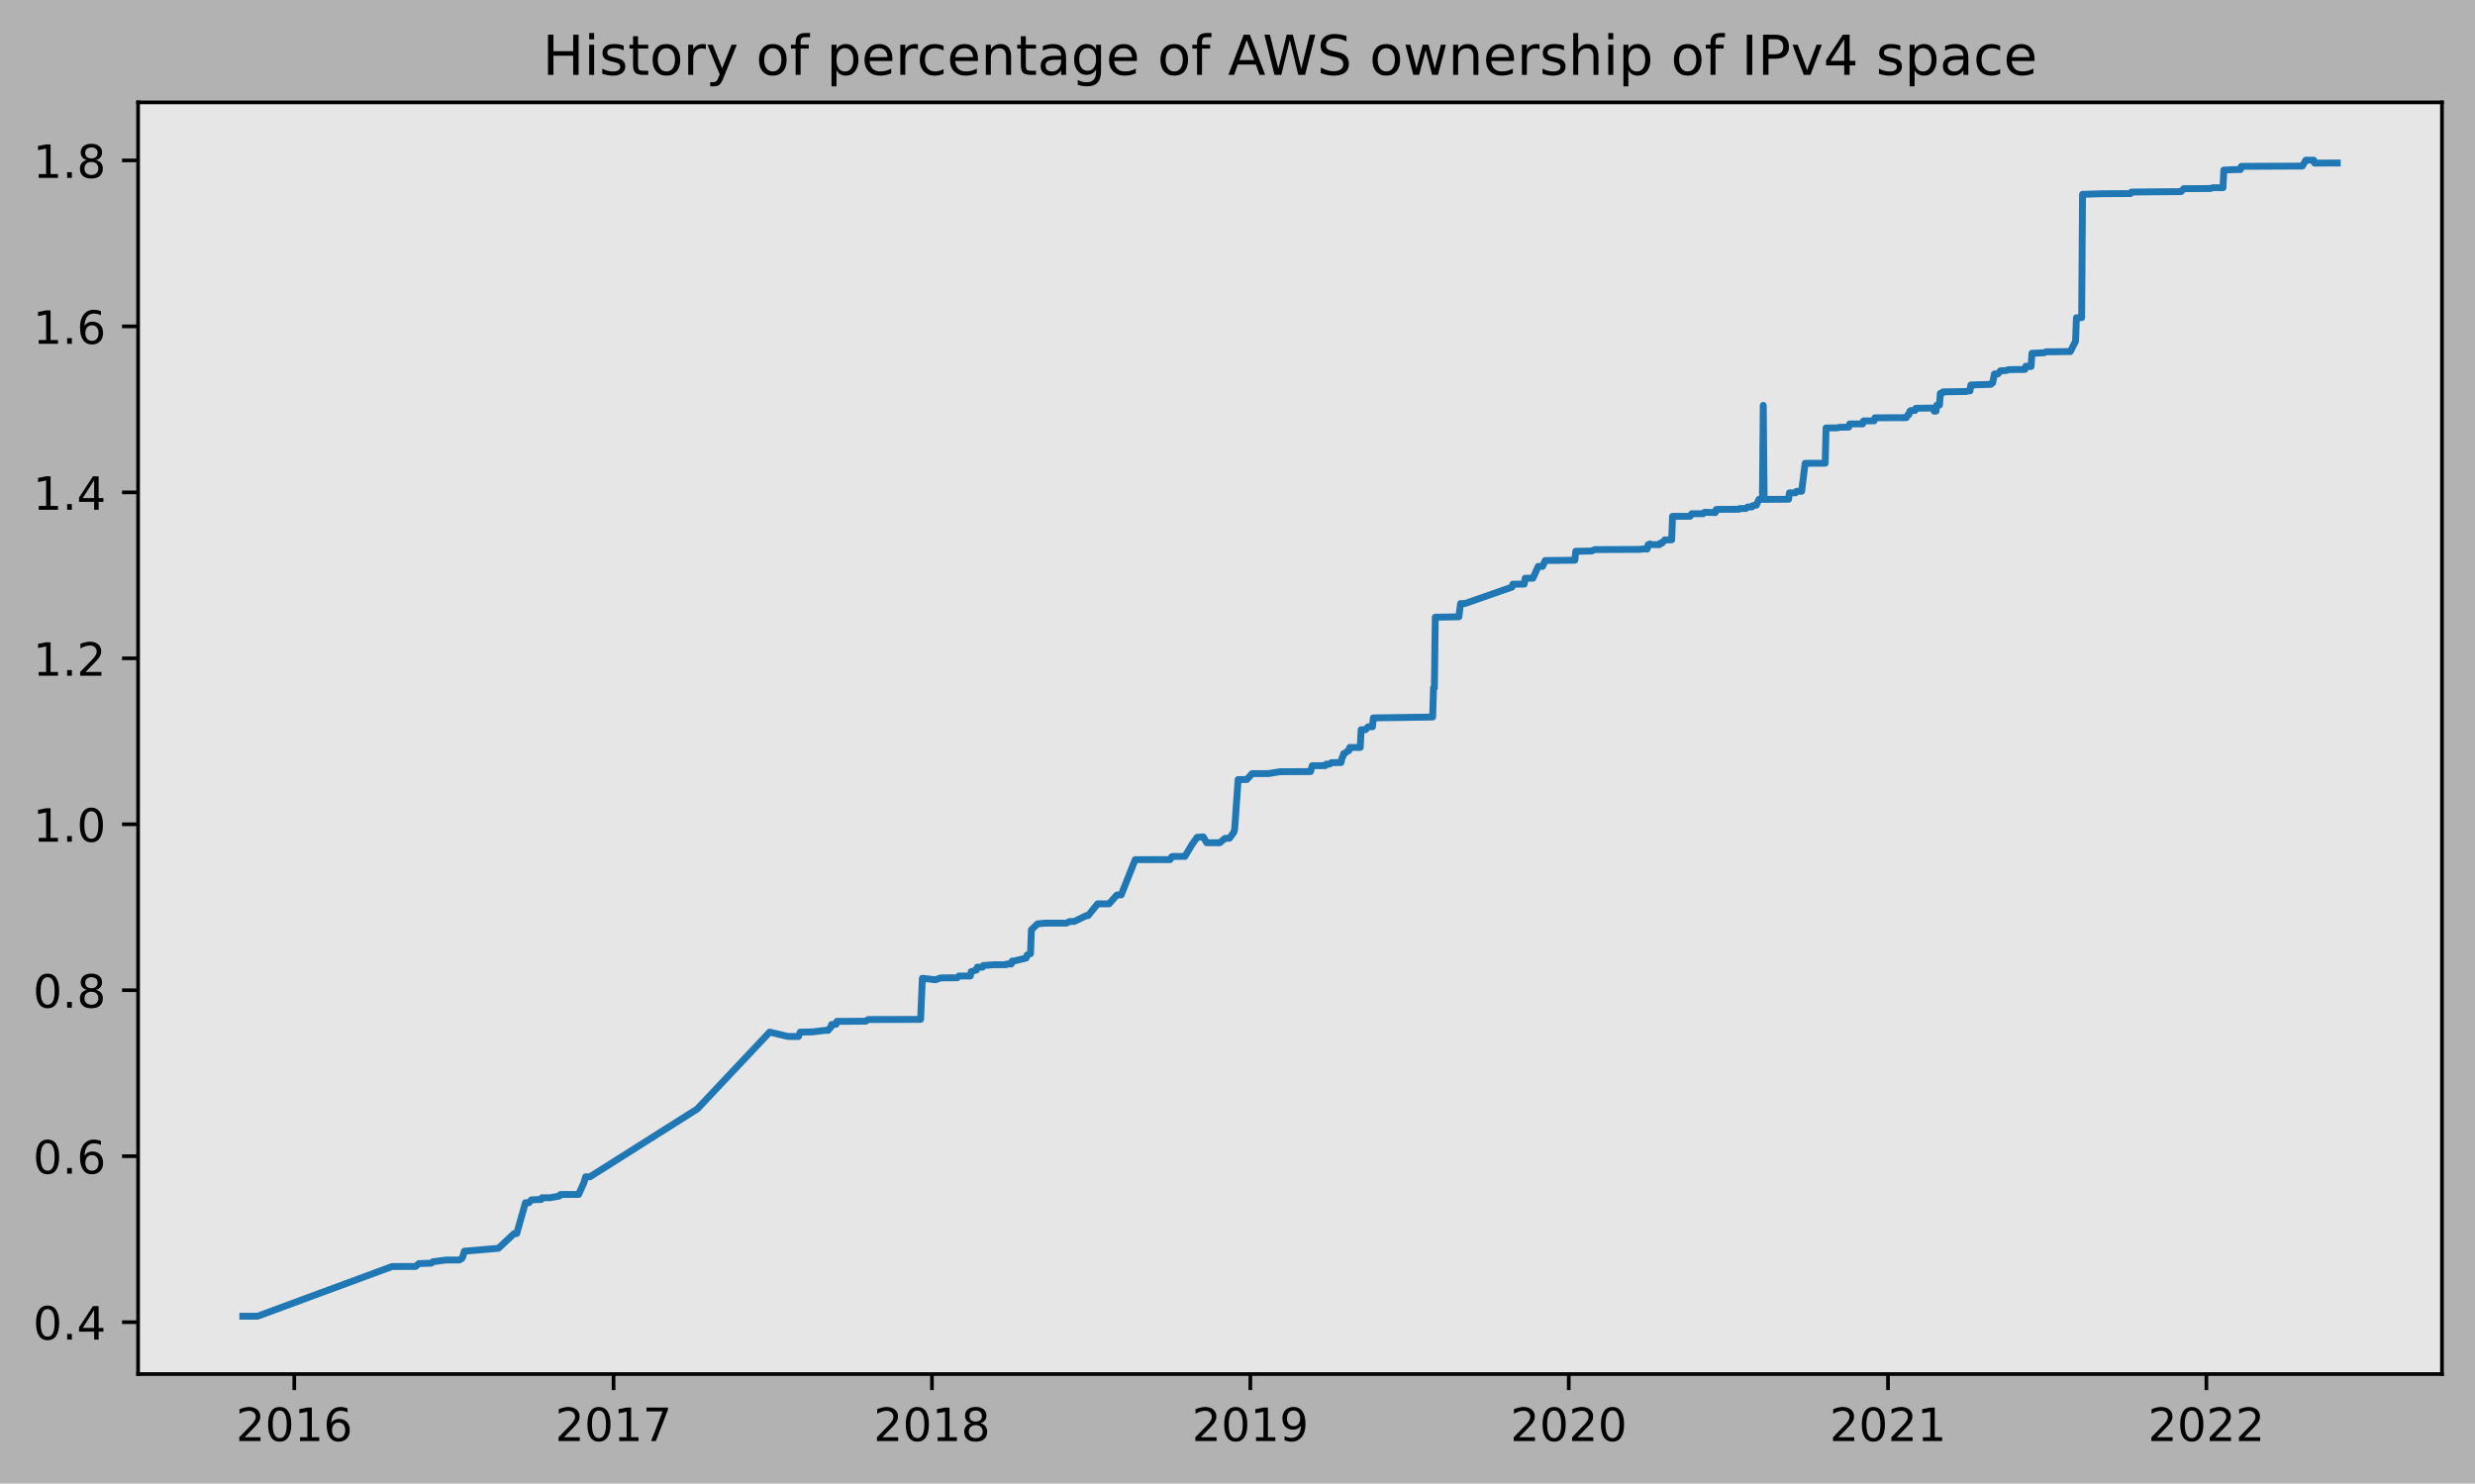
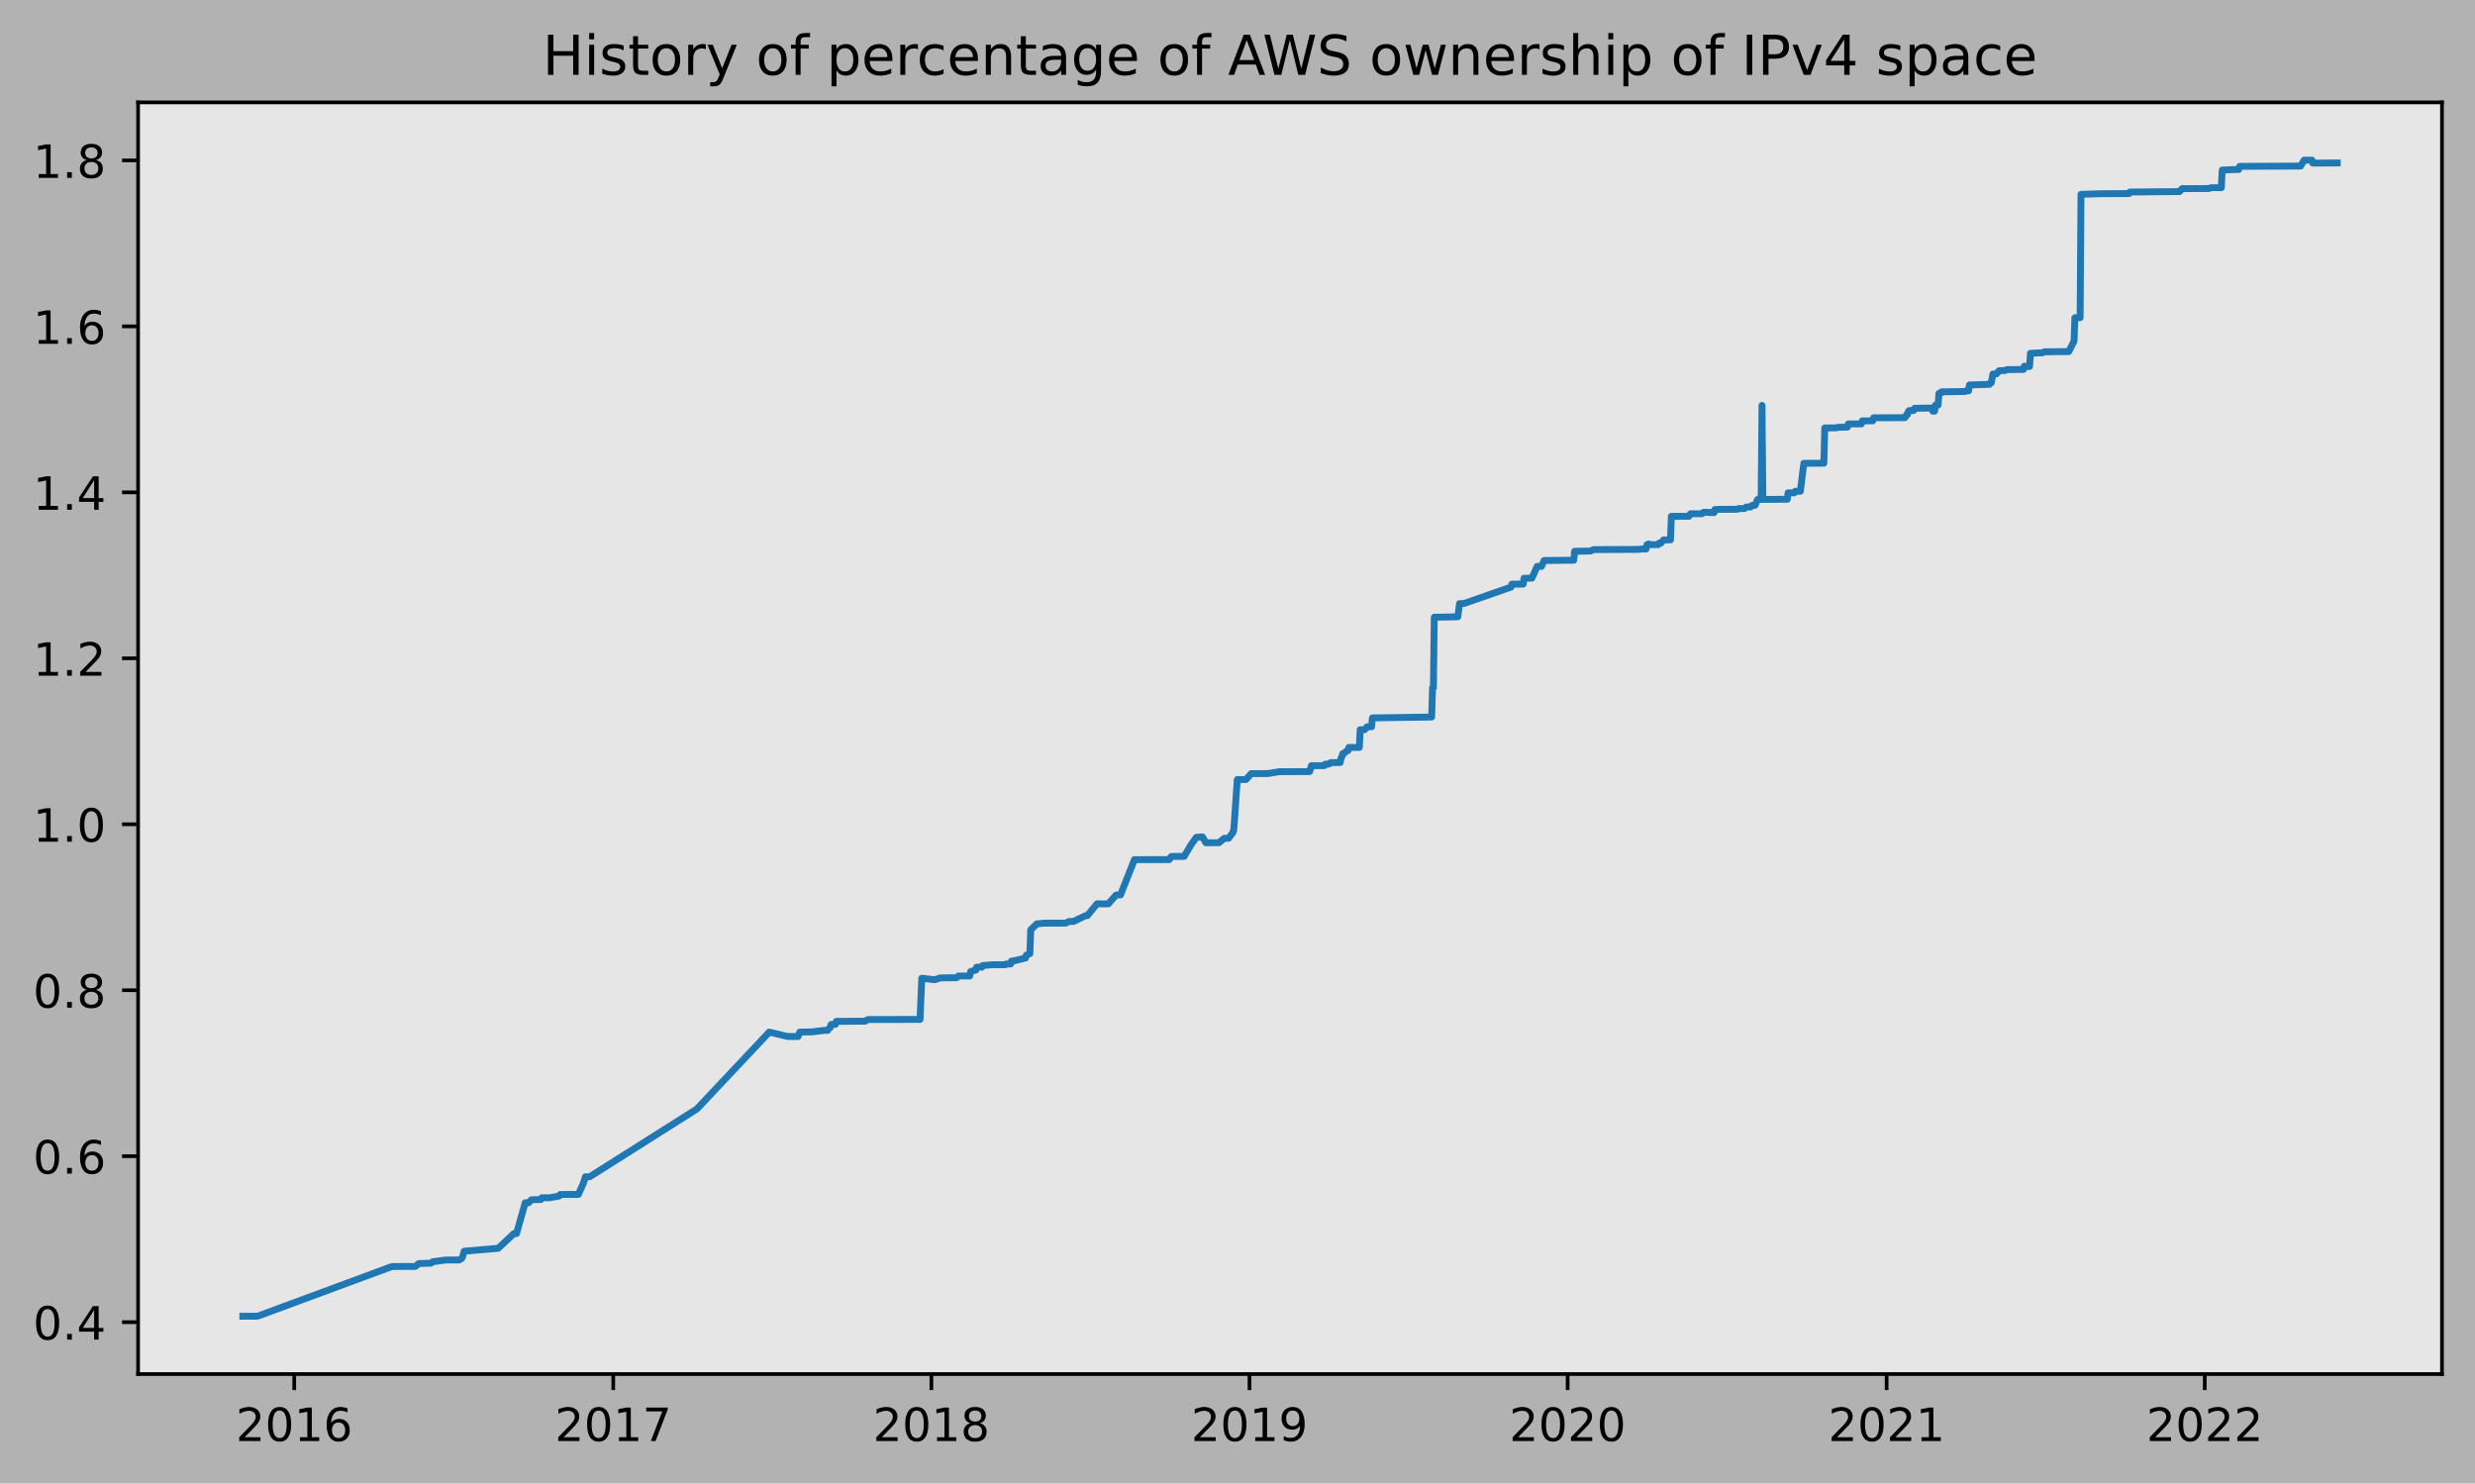
<svg xmlns="http://www.w3.org/2000/svg" xmlns:xlink="http://www.w3.org/1999/xlink" height="323.396pt" version="1.1" viewBox="0 0 539.503 323.396" width="539.503pt">
  <defs>
    <style type="text/css">
*{stroke-linecap:butt;stroke-linejoin:round;}
  </style>
  </defs>
  <g id="figure_1">
    <g id="patch_1">
      <path d="M 0 323.396  L 539.503 323.396  L 539.503 0  L 0 0  z " style="fill:#b2b2b2;" />
    </g>
    <g id="axes_1">
      <g id="patch_2">
        <path d="M 30.103 299.518  L 532.303 299.518  L 532.303 22.318  L 30.103 22.318  z " style="fill:#e6e6e6;" />
      </g>
      <g id="matplotlib.axis_1">
        <g id="xtick_1">
          <g id="line2d_1">
            <defs>
-               <path d="M 0 0  L 0 3.5  " id="mfc555f4660" style="stroke:#000000;stroke-width:0.8;" />
-             </defs>
-             <g>
-               <use style="stroke:#000000;stroke-width:0.8;" x="64.149" xlink:href="#mfc555f4660" y="299.518" />
+               <path d="M 0 0  L 0 3.5  " id="m1fe0a4e147" style="stroke:#000000;stroke-width:0.8;" />
+             </defs>
+             <g>
+               <use style="stroke:#000000;stroke-width:0.8;" x="64.14" xlink:href="#m1fe0a4e147" y="299.518" />
            </g>
          </g>
          <g id="text_1">
            <defs>
              <path d="M 19.188 8.297  L 53.609 8.297  L 53.609 0  L 7.328 0  L 7.328 8.297  Q 12.938 14.109 22.625 23.891  Q 32.328 33.688 34.812 36.531  Q 39.547 41.844 41.422 45.531  Q 43.312 49.219 43.312 52.781  Q 43.312 58.594 39.234 62.25  Q 35.156 65.922 28.609 65.922  Q 23.969 65.922 18.812 64.312  Q 13.672 62.703 7.812 59.422  L 7.812 69.391  Q 13.766 71.781 18.938 73  Q 24.125 74.219 28.422 74.219  Q 39.75 74.219 46.484 68.547  Q 53.219 62.891 53.219 53.422  Q 53.219 48.922 51.531 44.891  Q 49.859 40.875 45.406 35.406  Q 44.188 33.984 37.641 27.219  Q 31.109 20.453 19.188 8.297  z " id="DejaVuSans-50" />
              <path d="M 31.781 66.406  Q 24.172 66.406 20.328 58.906  Q 16.5 51.422 16.5 36.375  Q 16.5 21.391 20.328 13.891  Q 24.172 6.391 31.781 6.391  Q 39.453 6.391 43.281 13.891  Q 47.125 21.391 47.125 36.375  Q 47.125 51.422 43.281 58.906  Q 39.453 66.406 31.781 66.406  z M 31.781 74.219  Q 44.047 74.219 50.516 64.516  Q 56.984 54.828 56.984 36.375  Q 56.984 17.969 50.516 8.266  Q 44.047 -1.422 31.781 -1.422  Q 19.531 -1.422 13.062 8.266  Q 6.594 17.969 6.594 36.375  Q 6.594 54.828 13.062 64.516  Q 19.531 74.219 31.781 74.219  z " id="DejaVuSans-48" />
              <path d="M 12.406 8.297  L 28.516 8.297  L 28.516 63.922  L 10.984 60.406  L 10.984 69.391  L 28.422 72.906  L 38.281 72.906  L 38.281 8.297  L 54.391 8.297  L 54.391 0  L 12.406 0  z " id="DejaVuSans-49" />
              <path d="M 33.016 40.375  Q 26.375 40.375 22.484 35.828  Q 18.609 31.297 18.609 23.391  Q 18.609 15.531 22.484 10.953  Q 26.375 6.391 33.016 6.391  Q 39.656 6.391 43.531 10.953  Q 47.406 15.531 47.406 23.391  Q 47.406 31.297 43.531 35.828  Q 39.656 40.375 33.016 40.375  z M 52.594 71.297  L 52.594 62.312  Q 48.875 64.062 45.094 64.984  Q 41.312 65.922 37.594 65.922  Q 27.828 65.922 22.672 59.328  Q 17.531 52.734 16.797 39.406  Q 19.672 43.656 24.016 45.922  Q 28.375 48.188 33.594 48.188  Q 44.578 48.188 50.953 41.516  Q 57.328 34.859 57.328 23.391  Q 57.328 12.156 50.688 5.359  Q 44.047 -1.422 33.016 -1.422  Q 20.359 -1.422 13.672 8.266  Q 6.984 17.969 6.984 36.375  Q 6.984 53.656 15.188 63.938  Q 23.391 74.219 37.203 74.219  Q 40.922 74.219 44.703 73.484  Q 48.484 72.75 52.594 71.297  z " id="DejaVuSans-54" />
            </defs>
-             <g transform="translate(51.42413 314.1166)scale(0.1 -0.1)">
+             <g transform="translate(51.41479 314.1166)scale(0.1 -0.1)">
              <use xlink:href="#DejaVuSans-50" />
              <use x="63.623" xlink:href="#DejaVuSans-48" />
              <use x="127.246" xlink:href="#DejaVuSans-49" />
              <use x="190.869" xlink:href="#DejaVuSans-54" />
            </g>
          </g>
        </g>
        <g id="xtick_2">
          <g id="line2d_2">
            <g>
-               <use style="stroke:#000000;stroke-width:0.8;" x="133.743" xlink:href="#mfc555f4660" y="299.518" />
+               <use style="stroke:#000000;stroke-width:0.8;" x="133.676" xlink:href="#m1fe0a4e147" y="299.518" />
            </g>
          </g>
          <g id="text_2">
            <defs>
              <path d="M 8.203 72.906  L 55.078 72.906  L 55.078 68.703  L 28.609 0  L 18.312 0  L 43.219 64.594  L 8.203 64.594  z " id="DejaVuSans-55" />
            </defs>
-             <g transform="translate(121.0183 314.1166)scale(0.1 -0.1)">
+             <g transform="translate(120.9511 314.1166)scale(0.1 -0.1)">
              <use xlink:href="#DejaVuSans-50" />
              <use x="63.623" xlink:href="#DejaVuSans-48" />
              <use x="127.246" xlink:href="#DejaVuSans-49" />
              <use x="190.869" xlink:href="#DejaVuSans-55" />
            </g>
          </g>
        </g>
        <g id="xtick_3">
          <g id="line2d_3">
            <g>
-               <use style="stroke:#000000;stroke-width:0.8;" x="203.147" xlink:href="#mfc555f4660" y="299.518" />
+               <use style="stroke:#000000;stroke-width:0.8;" x="203.022" xlink:href="#m1fe0a4e147" y="299.518" />
            </g>
          </g>
          <g id="text_3">
            <defs>
              <path d="M 31.781 34.625  Q 24.75 34.625 20.719 30.859  Q 16.703 27.094 16.703 20.516  Q 16.703 13.922 20.719 10.156  Q 24.75 6.391 31.781 6.391  Q 38.812 6.391 42.859 10.172  Q 46.922 13.969 46.922 20.516  Q 46.922 27.094 42.891 30.859  Q 38.875 34.625 31.781 34.625  z M 21.922 38.812  Q 15.578 40.375 12.031 44.719  Q 8.5 49.078 8.5 55.328  Q 8.5 64.062 14.719 69.141  Q 20.953 74.219 31.781 74.219  Q 42.672 74.219 48.875 69.141  Q 55.078 64.062 55.078 55.328  Q 55.078 49.078 51.531 44.719  Q 48 40.375 41.703 38.812  Q 48.828 37.156 52.797 32.312  Q 56.781 27.484 56.781 20.516  Q 56.781 9.906 50.312 4.234  Q 43.844 -1.422 31.781 -1.422  Q 19.734 -1.422 13.25 4.234  Q 6.781 9.906 6.781 20.516  Q 6.781 27.484 10.781 32.312  Q 14.797 37.156 21.922 38.812  z M 18.312 54.391  Q 18.312 48.734 21.844 45.562  Q 25.391 42.391 31.781 42.391  Q 38.141 42.391 41.719 45.562  Q 45.312 48.734 45.312 54.391  Q 45.312 60.062 41.719 63.234  Q 38.141 66.406 31.781 66.406  Q 25.391 66.406 21.844 63.234  Q 18.312 60.062 18.312 54.391  z " id="DejaVuSans-56" />
            </defs>
-             <g transform="translate(190.4224 314.1166)scale(0.1 -0.1)">
+             <g transform="translate(190.2973 314.1166)scale(0.1 -0.1)">
              <use xlink:href="#DejaVuSans-50" />
              <use x="63.623" xlink:href="#DejaVuSans-48" />
              <use x="127.246" xlink:href="#DejaVuSans-49" />
              <use x="190.869" xlink:href="#DejaVuSans-56" />
            </g>
          </g>
        </g>
        <g id="xtick_4">
          <g id="line2d_4">
            <g>
-               <use style="stroke:#000000;stroke-width:0.8;" x="272.551" xlink:href="#mfc555f4660" y="299.518" />
+               <use style="stroke:#000000;stroke-width:0.8;" x="272.369" xlink:href="#m1fe0a4e147" y="299.518" />
            </g>
          </g>
          <g id="text_4">
            <defs>
              <path d="M 10.984 1.516  L 10.984 10.5  Q 14.703 8.734 18.5 7.812  Q 22.312 6.891 25.984 6.891  Q 35.75 6.891 40.891 13.453  Q 46.047 20.016 46.781 33.406  Q 43.953 29.203 39.594 26.953  Q 35.25 24.703 29.984 24.703  Q 19.047 24.703 12.672 31.312  Q 6.297 37.938 6.297 49.422  Q 6.297 60.641 12.938 67.422  Q 19.578 74.219 30.609 74.219  Q 43.266 74.219 49.922 64.516  Q 56.594 54.828 56.594 36.375  Q 56.594 19.141 48.406 8.859  Q 40.234 -1.422 26.422 -1.422  Q 22.703 -1.422 18.891 -0.688  Q 15.094 0.047 10.984 1.516  z M 30.609 32.422  Q 37.25 32.422 41.125 36.953  Q 45.016 41.5 45.016 49.422  Q 45.016 57.281 41.125 61.844  Q 37.25 66.406 30.609 66.406  Q 23.969 66.406 20.094 61.844  Q 16.219 57.281 16.219 49.422  Q 16.219 41.5 20.094 36.953  Q 23.969 32.422 30.609 32.422  z " id="DejaVuSans-57" />
            </defs>
-             <g transform="translate(259.8264 314.1166)scale(0.1 -0.1)">
+             <g transform="translate(259.6436 314.1166)scale(0.1 -0.1)">
              <use xlink:href="#DejaVuSans-50" />
              <use x="63.623" xlink:href="#DejaVuSans-48" />
              <use x="127.246" xlink:href="#DejaVuSans-49" />
              <use x="190.869" xlink:href="#DejaVuSans-57" />
            </g>
          </g>
        </g>
        <g id="xtick_5">
          <g id="line2d_5">
            <g>
-               <use style="stroke:#000000;stroke-width:0.8;" x="341.955" xlink:href="#mfc555f4660" y="299.518" />
+               <use style="stroke:#000000;stroke-width:0.8;" x="341.715" xlink:href="#m1fe0a4e147" y="299.518" />
            </g>
          </g>
          <g id="text_5">
-             <g transform="translate(329.2304 314.1166)scale(0.1 -0.1)">
+             <g transform="translate(328.9899 314.1166)scale(0.1 -0.1)">
              <use xlink:href="#DejaVuSans-50" />
              <use x="63.623" xlink:href="#DejaVuSans-48" />
              <use x="127.246" xlink:href="#DejaVuSans-50" />
              <use x="190.869" xlink:href="#DejaVuSans-48" />
            </g>
          </g>
        </g>
        <g id="xtick_6">
          <g id="line2d_6">
            <g>
-               <use style="stroke:#000000;stroke-width:0.8;" x="411.55" xlink:href="#mfc555f4660" y="299.518" />
+               <use style="stroke:#000000;stroke-width:0.8;" x="411.251" xlink:href="#m1fe0a4e147" y="299.518" />
            </g>
          </g>
          <g id="text_6">
-             <g transform="translate(398.8246 314.1166)scale(0.1 -0.1)">
+             <g transform="translate(398.5261 314.1166)scale(0.1 -0.1)">
              <use xlink:href="#DejaVuSans-50" />
              <use x="63.623" xlink:href="#DejaVuSans-48" />
              <use x="127.246" xlink:href="#DejaVuSans-50" />
              <use x="190.869" xlink:href="#DejaVuSans-49" />
            </g>
          </g>
        </g>
        <g id="xtick_7">
          <g id="line2d_7">
            <g>
-               <use style="stroke:#000000;stroke-width:0.8;" x="480.954" xlink:href="#mfc555f4660" y="299.518" />
+               <use style="stroke:#000000;stroke-width:0.8;" x="480.597" xlink:href="#m1fe0a4e147" y="299.518" />
            </g>
          </g>
          <g id="text_7">
-             <g transform="translate(468.2286 314.1166)scale(0.1 -0.1)">
+             <g transform="translate(467.8724 314.1166)scale(0.1 -0.1)">
              <use xlink:href="#DejaVuSans-50" />
              <use x="63.623" xlink:href="#DejaVuSans-48" />
              <use x="127.246" xlink:href="#DejaVuSans-50" />
              <use x="190.869" xlink:href="#DejaVuSans-50" />
            </g>
          </g>
        </g>
      </g>
      <g id="matplotlib.axis_2">
        <g id="ytick_1">
          <g id="line2d_8">
            <defs>
-               <path d="M 0 0  L -3.5 0  " id="m583d62d184" style="stroke:#000000;stroke-width:0.8;" />
-             </defs>
-             <g>
-               <use style="stroke:#000000;stroke-width:0.8;" x="30.103" xlink:href="#m583d62d184" y="288.206" />
+               <path d="M 0 0  L -3.5 0  " id="mc4479010a7" style="stroke:#000000;stroke-width:0.8;" />
+             </defs>
+             <g>
+               <use style="stroke:#000000;stroke-width:0.8;" x="30.103" xlink:href="#mc4479010a7" y="288.206" />
            </g>
          </g>
          <g id="text_8">
            <defs>
              <path d="M 10.688 12.406  L 21 12.406  L 21 0  L 10.688 0  z " id="DejaVuSans-46" />
              <path d="M 37.797 64.312  L 12.891 25.391  L 37.797 25.391  z M 35.203 72.906  L 47.609 72.906  L 47.609 25.391  L 58.016 25.391  L 58.016 17.188  L 47.609 17.188  L 47.609 0  L 37.797 0  L 37.797 17.188  L 4.891 17.188  L 4.891 26.703  z " id="DejaVuSans-52" />
            </defs>
            <g transform="translate(7.2 292.0048)scale(0.1 -0.1)">
              <use xlink:href="#DejaVuSans-48" />
              <use x="63.623" xlink:href="#DejaVuSans-46" />
              <use x="95.41" xlink:href="#DejaVuSans-52" />
            </g>
          </g>
        </g>
        <g id="ytick_2">
          <g id="line2d_9">
            <g>
-               <use style="stroke:#000000;stroke-width:0.8;" x="30.103" xlink:href="#m583d62d184" y="252.029" />
+               <use style="stroke:#000000;stroke-width:0.8;" x="30.103" xlink:href="#mc4479010a7" y="252.029" />
            </g>
          </g>
          <g id="text_9">
            <g transform="translate(7.2 255.8282)scale(0.1 -0.1)">
              <use xlink:href="#DejaVuSans-48" />
              <use x="63.623" xlink:href="#DejaVuSans-46" />
              <use x="95.41" xlink:href="#DejaVuSans-54" />
            </g>
          </g>
        </g>
        <g id="ytick_3">
          <g id="line2d_10">
            <g>
-               <use style="stroke:#000000;stroke-width:0.8;" x="30.103" xlink:href="#m583d62d184" y="215.852" />
+               <use style="stroke:#000000;stroke-width:0.8;" x="30.103" xlink:href="#mc4479010a7" y="215.852" />
            </g>
          </g>
          <g id="text_10">
            <g transform="translate(7.2 219.6516)scale(0.1 -0.1)">
              <use xlink:href="#DejaVuSans-48" />
              <use x="63.623" xlink:href="#DejaVuSans-46" />
              <use x="95.41" xlink:href="#DejaVuSans-56" />
            </g>
          </g>
        </g>
        <g id="ytick_4">
          <g id="line2d_11">
            <g>
-               <use style="stroke:#000000;stroke-width:0.8;" x="30.103" xlink:href="#m583d62d184" y="179.676" />
+               <use style="stroke:#000000;stroke-width:0.8;" x="30.103" xlink:href="#mc4479010a7" y="179.676" />
            </g>
          </g>
          <g id="text_11">
            <g transform="translate(7.2 183.475)scale(0.1 -0.1)">
              <use xlink:href="#DejaVuSans-49" />
              <use x="63.623" xlink:href="#DejaVuSans-46" />
              <use x="95.41" xlink:href="#DejaVuSans-48" />
            </g>
          </g>
        </g>
        <g id="ytick_5">
          <g id="line2d_12">
            <g>
-               <use style="stroke:#000000;stroke-width:0.8;" x="30.103" xlink:href="#m583d62d184" y="143.499" />
+               <use style="stroke:#000000;stroke-width:0.8;" x="30.103" xlink:href="#mc4479010a7" y="143.499" />
            </g>
          </g>
          <g id="text_12">
            <g transform="translate(7.2 147.2984)scale(0.1 -0.1)">
              <use xlink:href="#DejaVuSans-49" />
              <use x="63.623" xlink:href="#DejaVuSans-46" />
              <use x="95.41" xlink:href="#DejaVuSans-50" />
            </g>
          </g>
        </g>
        <g id="ytick_6">
          <g id="line2d_13">
            <g>
-               <use style="stroke:#000000;stroke-width:0.8;" x="30.103" xlink:href="#m583d62d184" y="107.323" />
+               <use style="stroke:#000000;stroke-width:0.8;" x="30.103" xlink:href="#mc4479010a7" y="107.323" />
            </g>
          </g>
          <g id="text_13">
            <g transform="translate(7.2 111.1218)scale(0.1 -0.1)">
              <use xlink:href="#DejaVuSans-49" />
              <use x="63.623" xlink:href="#DejaVuSans-46" />
              <use x="95.41" xlink:href="#DejaVuSans-52" />
            </g>
          </g>
        </g>
        <g id="ytick_7">
          <g id="line2d_14">
            <g>
-               <use style="stroke:#000000;stroke-width:0.8;" x="30.103" xlink:href="#m583d62d184" y="71.146" />
+               <use style="stroke:#000000;stroke-width:0.8;" x="30.103" xlink:href="#mc4479010a7" y="71.146" />
            </g>
          </g>
          <g id="text_14">
            <g transform="translate(7.2 74.94515)scale(0.1 -0.1)">
              <use xlink:href="#DejaVuSans-49" />
              <use x="63.623" xlink:href="#DejaVuSans-46" />
              <use x="95.41" xlink:href="#DejaVuSans-54" />
            </g>
          </g>
        </g>
        <g id="ytick_8">
          <g id="line2d_15">
            <g>
-               <use style="stroke:#000000;stroke-width:0.8;" x="30.103" xlink:href="#m583d62d184" y="34.969" />
+               <use style="stroke:#000000;stroke-width:0.8;" x="30.103" xlink:href="#mc4479010a7" y="34.969" />
            </g>
          </g>
          <g id="text_15">
            <g transform="translate(7.2 38.76854)scale(0.1 -0.1)">
              <use xlink:href="#DejaVuSans-49" />
              <use x="63.623" xlink:href="#DejaVuSans-46" />
              <use x="95.41" xlink:href="#DejaVuSans-56" />
            </g>
          </g>
        </g>
      </g>
      <g id="line2d_16">
-         <path clip-path="url(#pc2c8d1a4c4)" d="M 52.93 286.918  L 56.163 286.904  L 85.446 276.084  L 90.58 276.06  L 91.34 275.43  L 94.002 275.35  L 94.383 275.031  L 97.235 274.66  L 100.087 274.662  L 100.658 274.342  L 100.848 274.022  L 101.228 272.736  L 108.644 272.106  L 112.066 268.903  L 112.637 268.9  L 114.538 262.176  L 115.299 262.176  L 115.869 261.536  L 117.961 261.472  L 118.151 261.089  L 119.863 261.089  L 121.954 260.713  L 122.144 260.393  L 122.525 260.378  L 126.137 260.366  L 127.278 257.805  L 127.659 256.524  L 128.609 256.514  L 151.998 241.734  L 167.78 224.977  L 171.773 225.934  L 174.055 225.941  L 174.435 224.98  L 177.097 224.933  L 179.759 224.606  L 180.52 224.606  L 180.71 224.285  L 181.09 223.965  L 181.28 223.325  L 182.231 223.285  L 182.421 222.644  L 188.696 222.603  L 189.267 222.243  L 200.675 222.213  L 201.056 213.248  L 203.908 213.568  L 205.049 213.166  L 208.662 213.131  L 209.042 212.746  L 211.514 212.747  L 211.704 211.786  L 211.894 211.784  L 212.655 211.462  L 212.845 211.461  L 213.035 210.821  L 214.176 210.82  L 214.366 210.453  L 214.556 210.451  L 216.648 210.287  L 219.31 210.286  L 219.5 210.126  L 220.451 210.125  L 220.641 209.484  L 221.021 209.479  L 223.683 208.839  L 223.873 208.198  L 224.634 207.878  L 224.824 202.675  L 226.155 201.394  L 227.676 201.234  L 232.43 201.228  L 233.191 200.868  L 234.141 200.868  L 236.804 199.587  L 237.184 199.583  L 239.275 197.02  L 241.747 197.024  L 243.459 195.098  L 244.409 195.071  L 247.452 187.384  L 255.058 187.38  L 255.438 186.739  L 255.628 186.689  L 258.29 186.686  L 259.811 184.124  L 260.952 182.523  L 262.283 182.427  L 263.044 183.708  L 265.896 183.696  L 267.037 182.736  L 267.988 182.734  L 268.939 181.454  L 269.129 180.808  L 269.889 169.922  L 271.791 169.917  L 272.932 168.631  L 276.544 168.62  L 279.016 168.219  L 285.672 168.187  L 286.052 166.905  L 288.904 166.891  L 289.094 166.571  L 289.855 166.559  L 290.235 166.239  L 292.327 166.222  L 292.517 165.261  L 292.707 164.941  L 292.897 164.265  L 293.087 164.264  L 293.848 163.624  L 294.038 163.624  L 294.228 162.93  L 296.51 162.926  L 296.7 159.069  L 297.651 159.063  L 298.221 158.421  L 299.172 158.415  L 299.362 156.492  L 312.292 156.299  L 312.482 149.91  L 312.673 149.91  L 312.863 134.541  L 315.145 134.512  L 317.997 134.447  L 318.377 131.565  L 319.328 131.559  L 329.596 127.976  L 329.786 127.336  L 332.258 127.326  L 332.448 126.045  L 334.159 126.028  L 335.3 123.466  L 336.251 123.465  L 336.821 122.184  L 342.146 122.127  L 343.286 122.122  L 343.477 120.172  L 346.899 120.117  L 347.66 119.802  L 357.548 119.759  L 357.928 119.679  L 359.069 119.674  L 359.259 118.734  L 359.449 118.734  L 359.639 118.566  L 359.829 118.723  L 361.731 118.711  L 361.921 118.392  L 362.301 118.391  L 362.872 117.698  L 364.393 117.682  L 364.583 112.556  L 368.386 112.548  L 368.766 111.987  L 371.238 111.985  L 371.619 111.665  L 373.9 111.74  L 374.09 111.065  L 374.851 111.031  L 379.034 111.01  L 379.224 110.849  L 380.555 110.844  L 380.936 110.515  L 381.887 110.511  L 382.077 110.221  L 382.457 110.141  L 382.837 110.141  L 383.408 108.86  L 384.168 108.86  L 384.358 88.366  L 384.549 108.859  L 389.873 108.834  L 390.063 107.426  L 391.394 107.426  L 391.584 107.104  L 392.725 107.087  L 393.486 100.993  L 397.859 100.97  L 398.049 93.286  L 400.521 93.263  L 400.901 93.15  L 402.993 93.103  L 403.183 92.412  L 406.035 92.4  L 406.225 91.749  L 408.507 91.745  L 408.697 91.072  L 415.543 91.042  L 415.923 90.357  L 416.113 90.357  L 416.303 89.66  L 416.493 89.498  L 417.444 89.479  L 417.634 88.999  L 421.437 88.945  L 421.627 89.634  L 422.008 89.632  L 422.198 88.304  L 422.768 88.304  L 422.958 85.743  L 423.339 85.74  L 423.529 85.416  L 428.663 85.337  L 428.853 85.209  L 429.424 85.208  L 429.614 83.916  L 433.987 83.775  L 434.177 83.454  L 434.367 83.452  L 434.748 81.521  L 435.508 81.512  L 436.079 80.821  L 437.41 80.759  L 437.79 80.568  L 441.403 80.527  L 441.593 79.821  L 442.163 79.899  L 442.734 79.894  L 442.924 77.011  L 443.494 76.993  L 445.586 76.891  L 445.966 76.691  L 451.291 76.627  L 452.431 74.38  L 452.622 69.257  L 453.762 69.256  L 453.953 42.359  L 457.375 42.255  L 458.136 42.228  L 463.46 42.198  L 464.411 42.196  L 464.601 41.876  L 465.552 41.85  L 475.059 41.769  L 475.439 41.767  L 476.01 41.126  L 481.904 41.091  L 482.285 40.921  L 484.566 40.914  L 484.757 37.071  L 487.229 36.962  L 488.369 36.95  L 488.56 36.264  L 501.87 36.201  L 502.631 34.92  L 504.342 34.918  L 504.532 35.559  L 509.476 35.531  L 509.476 35.531  " style="fill:none;stroke:#1f77b4;stroke-linecap:square;stroke-width:1.5;" />
+         <path clip-path="url(#pb412b8dad7)" d="M 52.93 286.918  L 56.16 286.904  L 85.419 276.084  L 90.548 276.06  L 91.308 275.43  L 93.968 275.35  L 94.348 275.031  L 97.198 274.66  L 100.048 274.662  L 100.618 274.342  L 100.808 274.022  L 101.188 272.736  L 108.597 272.106  L 112.017 268.903  L 112.587 268.9  L 114.487 262.176  L 115.247 262.176  L 115.817 261.536  L 117.907 261.472  L 118.097 261.089  L 119.807 261.089  L 121.897 260.713  L 122.087 260.393  L 122.467 260.378  L 126.076 260.366  L 127.216 257.805  L 127.596 256.524  L 128.546 256.514  L 151.915 241.734  L 167.684 224.977  L 171.674 225.934  L 173.954 225.941  L 174.334 224.98  L 176.994 224.933  L 179.654 224.606  L 180.414 224.606  L 180.604 224.285  L 180.984 223.965  L 181.174 223.325  L 182.123 223.285  L 182.313 222.644  L 188.583 222.603  L 189.153 222.243  L 200.552 222.213  L 200.932 213.248  L 203.782 213.568  L 204.922 213.166  L 208.532 213.131  L 208.912 212.746  L 211.382 212.747  L 211.572 211.786  L 211.762 211.784  L 212.522 211.462  L 212.712 211.461  L 212.902 210.821  L 214.042 210.82  L 214.232 210.453  L 214.422 210.451  L 216.512 210.287  L 219.171 210.286  L 219.361 210.126  L 220.311 210.125  L 220.501 209.484  L 220.881 209.479  L 223.541 208.839  L 223.731 208.198  L 224.491 207.878  L 224.681 202.675  L 226.011 201.394  L 227.531 201.234  L 232.281 201.228  L 233.041 200.868  L 233.991 200.868  L 236.651 199.587  L 237.03 199.583  L 239.12 197.02  L 241.59 197.024  L 243.3 195.098  L 244.25 195.071  L 247.29 187.384  L 254.89 187.38  L 255.27 186.739  L 255.46 186.689  L 258.119 186.686  L 259.639 184.124  L 260.779 182.523  L 262.109 182.427  L 262.869 183.708  L 265.719 183.696  L 266.859 182.736  L 267.809 182.734  L 268.759 181.454  L 268.949 180.808  L 269.709 169.922  L 271.609 169.917  L 272.749 168.631  L 276.358 168.62  L 278.828 168.219  L 285.478 168.187  L 285.858 166.905  L 288.708 166.891  L 288.898 166.571  L 289.658 166.559  L 290.038 166.239  L 292.128 166.222  L 292.318 165.261  L 292.508 164.941  L 292.698 164.265  L 292.887 164.264  L 293.647 163.624  L 293.837 163.624  L 294.027 162.93  L 296.307 162.926  L 296.497 159.069  L 297.447 159.063  L 298.017 158.421  L 298.967 158.415  L 299.157 156.492  L 312.076 156.299  L 312.266 149.91  L 312.456 149.91  L 312.646 134.541  L 314.926 134.512  L 317.776 134.447  L 318.156 131.565  L 319.106 131.559  L 329.366 127.976  L 329.556 127.336  L 332.025 127.326  L 332.215 126.045  L 333.925 126.028  L 335.065 123.466  L 336.015 123.465  L 336.585 122.184  L 341.905 122.127  L 343.045 122.122  L 343.235 120.172  L 346.655 120.117  L 347.415 119.802  L 357.294 119.759  L 357.674 119.679  L 358.814 119.674  L 359.004 118.734  L 359.194 118.734  L 359.384 118.566  L 359.574 118.723  L 361.474 118.711  L 361.664 118.392  L 362.044 118.391  L 362.614 117.698  L 364.134 117.682  L 364.324 112.556  L 368.123 112.548  L 368.503 111.987  L 370.973 111.985  L 371.353 111.665  L 373.633 111.74  L 373.823 111.065  L 374.583 111.031  L 378.763 111.01  L 378.953 110.849  L 380.283 110.844  L 380.663 110.515  L 381.613 110.511  L 381.803 110.221  L 382.183 110.141  L 382.563 110.141  L 383.133 108.86  L 383.893 108.86  L 384.083 88.366  L 384.273 108.859  L 389.592 108.834  L 389.782 107.426  L 391.112 107.426  L 391.302 107.104  L 392.442 107.087  L 393.202 100.993  L 397.572 100.97  L 397.762 93.286  L 400.232 93.263  L 400.612 93.15  L 402.702 93.103  L 402.892 92.412  L 405.741 92.4  L 405.931 91.749  L 408.211 91.745  L 408.401 91.072  L 415.241 91.042  L 415.621 90.357  L 415.811 90.357  L 416.001 89.66  L 416.191 89.498  L 417.141 89.479  L 417.331 88.999  L 421.131 88.945  L 421.321 89.634  L 421.701 89.632  L 421.891 88.304  L 422.461 88.304  L 422.651 85.743  L 423.031 85.74  L 423.22 85.416  L 428.35 85.337  L 428.54 85.209  L 429.11 85.208  L 429.3 83.916  L 433.67 83.775  L 433.86 83.454  L 434.05 83.452  L 434.43 81.521  L 435.19 81.512  L 435.76 80.821  L 437.09 80.759  L 437.47 80.568  L 441.08 80.527  L 441.27 79.821  L 441.839 79.899  L 442.409 79.894  L 442.599 77.011  L 443.169 76.993  L 445.259 76.891  L 445.639 76.691  L 450.959 76.627  L 452.099 74.38  L 452.289 69.257  L 453.429 69.256  L 453.619 42.359  L 457.039 42.255  L 457.799 42.228  L 463.118 42.198  L 464.068 42.196  L 464.258 41.876  L 465.208 41.85  L 474.708 41.769  L 475.088 41.767  L 475.658 41.126  L 481.547 41.091  L 481.927 40.921  L 484.207 40.914  L 484.397 37.071  L 486.867 36.962  L 488.007 36.95  L 488.197 36.264  L 501.496 36.201  L 502.256 34.92  L 503.966 34.918  L 504.156 35.559  L 509.476 35.523  L 509.476 35.523  " style="fill:none;stroke:#1f77b4;stroke-linecap:square;stroke-width:1.5;" />
      </g>
      <g id="patch_3">
        <path d="M 30.103 299.518  L 30.103 22.318  " style="fill:none;stroke:#000000;stroke-linecap:square;stroke-linejoin:miter;stroke-width:0.8;" />
      </g>
      <g id="patch_4">
        <path d="M 532.303 299.518  L 532.303 22.318  " style="fill:none;stroke:#000000;stroke-linecap:square;stroke-linejoin:miter;stroke-width:0.8;" />
      </g>
      <g id="patch_5">
        <path d="M 30.103 299.518  L 532.303 299.518  " style="fill:none;stroke:#000000;stroke-linecap:square;stroke-linejoin:miter;stroke-width:0.8;" />
      </g>
      <g id="patch_6">
        <path d="M 30.103 22.318  L 532.303 22.318  " style="fill:none;stroke:#000000;stroke-linecap:square;stroke-linejoin:miter;stroke-width:0.8;" />
      </g>
      <g id="text_16">
        <defs>
          <path d="M 9.812 72.906  L 19.672 72.906  L 19.672 43.016  L 55.516 43.016  L 55.516 72.906  L 65.375 72.906  L 65.375 0  L 55.516 0  L 55.516 34.719  L 19.672 34.719  L 19.672 0  L 9.812 0  z " id="DejaVuSans-72" />
          <path d="M 9.422 54.688  L 18.406 54.688  L 18.406 0  L 9.422 0  z M 9.422 75.984  L 18.406 75.984  L 18.406 64.594  L 9.422 64.594  z " id="DejaVuSans-105" />
          <path d="M 44.281 53.078  L 44.281 44.578  Q 40.484 46.531 36.375 47.5  Q 32.281 48.484 27.875 48.484  Q 21.188 48.484 17.844 46.438  Q 14.5 44.391 14.5 40.281  Q 14.5 37.156 16.891 35.375  Q 19.281 33.594 26.516 31.984  L 29.594 31.297  Q 39.156 29.25 43.188 25.516  Q 47.219 21.781 47.219 15.094  Q 47.219 7.469 41.188 3.016  Q 35.156 -1.422 24.609 -1.422  Q 20.219 -1.422 15.453 -0.562  Q 10.688 0.297 5.422 2  L 5.422 11.281  Q 10.406 8.688 15.234 7.391  Q 20.062 6.109 24.812 6.109  Q 31.156 6.109 34.562 8.281  Q 37.984 10.453 37.984 14.406  Q 37.984 18.062 35.516 20.016  Q 33.062 21.969 24.703 23.781  L 21.578 24.516  Q 13.234 26.266 9.516 29.906  Q 5.812 33.547 5.812 39.891  Q 5.812 47.609 11.281 51.797  Q 16.75 56 26.812 56  Q 31.781 56 36.172 55.266  Q 40.578 54.547 44.281 53.078  z " id="DejaVuSans-115" />
          <path d="M 18.312 70.219  L 18.312 54.688  L 36.812 54.688  L 36.812 47.703  L 18.312 47.703  L 18.312 18.016  Q 18.312 11.328 20.141 9.422  Q 21.969 7.516 27.594 7.516  L 36.812 7.516  L 36.812 0  L 27.594 0  Q 17.188 0 13.234 3.875  Q 9.281 7.766 9.281 18.016  L 9.281 47.703  L 2.688 47.703  L 2.688 54.688  L 9.281 54.688  L 9.281 70.219  z " id="DejaVuSans-116" />
          <path d="M 30.609 48.391  Q 23.391 48.391 19.188 42.75  Q 14.984 37.109 14.984 27.297  Q 14.984 17.484 19.156 11.844  Q 23.344 6.203 30.609 6.203  Q 37.797 6.203 41.984 11.859  Q 46.188 17.531 46.188 27.297  Q 46.188 37.016 41.984 42.703  Q 37.797 48.391 30.609 48.391  z M 30.609 56  Q 42.328 56 49.016 48.375  Q 55.719 40.766 55.719 27.297  Q 55.719 13.875 49.016 6.219  Q 42.328 -1.422 30.609 -1.422  Q 18.844 -1.422 12.172 6.219  Q 5.516 13.875 5.516 27.297  Q 5.516 40.766 12.172 48.375  Q 18.844 56 30.609 56  z " id="DejaVuSans-111" />
          <path d="M 41.109 46.297  Q 39.594 47.172 37.812 47.578  Q 36.031 48 33.891 48  Q 26.266 48 22.188 43.047  Q 18.109 38.094 18.109 28.812  L 18.109 0  L 9.078 0  L 9.078 54.688  L 18.109 54.688  L 18.109 46.188  Q 20.953 51.172 25.484 53.578  Q 30.031 56 36.531 56  Q 37.453 56 38.578 55.875  Q 39.703 55.766 41.062 55.516  z " id="DejaVuSans-114" />
          <path d="M 32.172 -5.078  Q 28.375 -14.844 24.75 -17.812  Q 21.141 -20.797 15.094 -20.797  L 7.906 -20.797  L 7.906 -13.281  L 13.188 -13.281  Q 16.891 -13.281 18.938 -11.516  Q 21 -9.766 23.484 -3.219  L 25.094 0.875  L 2.984 54.688  L 12.5 54.688  L 29.594 11.922  L 46.688 54.688  L 56.203 54.688  z " id="DejaVuSans-121" />
          <path id="DejaVuSans-32" />
          <path d="M 37.109 75.984  L 37.109 68.5  L 28.516 68.5  Q 23.688 68.5 21.797 66.547  Q 19.922 64.594 19.922 59.516  L 19.922 54.688  L 34.719 54.688  L 34.719 47.703  L 19.922 47.703  L 19.922 0  L 10.891 0  L 10.891 47.703  L 2.297 47.703  L 2.297 54.688  L 10.891 54.688  L 10.891 58.5  Q 10.891 67.625 15.141 71.797  Q 19.391 75.984 28.609 75.984  z " id="DejaVuSans-102" />
          <path d="M 18.109 8.203  L 18.109 -20.797  L 9.078 -20.797  L 9.078 54.688  L 18.109 54.688  L 18.109 46.391  Q 20.953 51.266 25.266 53.625  Q 29.594 56 35.594 56  Q 45.562 56 51.781 48.094  Q 58.016 40.188 58.016 27.297  Q 58.016 14.406 51.781 6.484  Q 45.562 -1.422 35.594 -1.422  Q 29.594 -1.422 25.266 0.953  Q 20.953 3.328 18.109 8.203  z M 48.688 27.297  Q 48.688 37.203 44.609 42.844  Q 40.531 48.484 33.406 48.484  Q 26.266 48.484 22.188 42.844  Q 18.109 37.203 18.109 27.297  Q 18.109 17.391 22.188 11.75  Q 26.266 6.109 33.406 6.109  Q 40.531 6.109 44.609 11.75  Q 48.688 17.391 48.688 27.297  z " id="DejaVuSans-112" />
          <path d="M 56.203 29.594  L 56.203 25.203  L 14.891 25.203  Q 15.484 15.922 20.484 11.062  Q 25.484 6.203 34.422 6.203  Q 39.594 6.203 44.453 7.469  Q 49.312 8.734 54.109 11.281  L 54.109 2.781  Q 49.266 0.734 44.188 -0.344  Q 39.109 -1.422 33.891 -1.422  Q 20.797 -1.422 13.156 6.188  Q 5.516 13.812 5.516 26.812  Q 5.516 40.234 12.766 48.109  Q 20.016 56 32.328 56  Q 43.359 56 49.781 48.891  Q 56.203 41.797 56.203 29.594  z M 47.219 32.234  Q 47.125 39.594 43.094 43.984  Q 39.062 48.391 32.422 48.391  Q 24.906 48.391 20.391 44.141  Q 15.875 39.891 15.188 32.172  z " id="DejaVuSans-101" />
          <path d="M 48.781 52.594  L 48.781 44.188  Q 44.969 46.297 41.141 47.344  Q 37.312 48.391 33.406 48.391  Q 24.656 48.391 19.812 42.844  Q 14.984 37.312 14.984 27.297  Q 14.984 17.281 19.812 11.734  Q 24.656 6.203 33.406 6.203  Q 37.312 6.203 41.141 7.25  Q 44.969 8.297 48.781 10.406  L 48.781 2.094  Q 45.016 0.344 40.984 -0.531  Q 36.969 -1.422 32.422 -1.422  Q 20.062 -1.422 12.781 6.344  Q 5.516 14.109 5.516 27.297  Q 5.516 40.672 12.859 48.328  Q 20.219 56 33.016 56  Q 37.156 56 41.109 55.141  Q 45.062 54.297 48.781 52.594  z " id="DejaVuSans-99" />
          <path d="M 54.891 33.016  L 54.891 0  L 45.906 0  L 45.906 32.719  Q 45.906 40.484 42.875 44.328  Q 39.844 48.188 33.797 48.188  Q 26.516 48.188 22.312 43.547  Q 18.109 38.922 18.109 30.906  L 18.109 0  L 9.078 0  L 9.078 54.688  L 18.109 54.688  L 18.109 46.188  Q 21.344 51.125 25.703 53.562  Q 30.078 56 35.797 56  Q 45.219 56 50.047 50.172  Q 54.891 44.344 54.891 33.016  z " id="DejaVuSans-110" />
          <path d="M 34.281 27.484  Q 23.391 27.484 19.188 25  Q 14.984 22.516 14.984 16.5  Q 14.984 11.719 18.141 8.906  Q 21.297 6.109 26.703 6.109  Q 34.188 6.109 38.703 11.406  Q 43.219 16.703 43.219 25.484  L 43.219 27.484  z M 52.203 31.203  L 52.203 0  L 43.219 0  L 43.219 8.297  Q 40.141 3.328 35.547 0.953  Q 30.953 -1.422 24.312 -1.422  Q 15.922 -1.422 10.953 3.297  Q 6 8.016 6 15.922  Q 6 25.141 12.172 29.828  Q 18.359 34.516 30.609 34.516  L 43.219 34.516  L 43.219 35.406  Q 43.219 41.609 39.141 45  Q 35.062 48.391 27.688 48.391  Q 23 48.391 18.547 47.266  Q 14.109 46.141 10.016 43.891  L 10.016 52.203  Q 14.938 54.109 19.578 55.047  Q 24.219 56 28.609 56  Q 40.484 56 46.344 49.844  Q 52.203 43.703 52.203 31.203  z " id="DejaVuSans-97" />
          <path d="M 45.406 27.984  Q 45.406 37.75 41.375 43.109  Q 37.359 48.484 30.078 48.484  Q 22.859 48.484 18.828 43.109  Q 14.797 37.75 14.797 27.984  Q 14.797 18.266 18.828 12.891  Q 22.859 7.516 30.078 7.516  Q 37.359 7.516 41.375 12.891  Q 45.406 18.266 45.406 27.984  z M 54.391 6.781  Q 54.391 -7.172 48.188 -13.984  Q 42 -20.797 29.203 -20.797  Q 24.469 -20.797 20.266 -20.094  Q 16.062 -19.391 12.109 -17.922  L 12.109 -9.188  Q 16.062 -11.328 19.922 -12.344  Q 23.781 -13.375 27.781 -13.375  Q 36.625 -13.375 41.016 -8.766  Q 45.406 -4.156 45.406 5.172  L 45.406 9.625  Q 42.625 4.781 38.281 2.391  Q 33.938 0 27.875 0  Q 17.828 0 11.672 7.656  Q 5.516 15.328 5.516 27.984  Q 5.516 40.672 11.672 48.328  Q 17.828 56 27.875 56  Q 33.938 56 38.281 53.609  Q 42.625 51.219 45.406 46.391  L 45.406 54.688  L 54.391 54.688  z " id="DejaVuSans-103" />
          <path d="M 34.188 63.188  L 20.797 26.906  L 47.609 26.906  z M 28.609 72.906  L 39.797 72.906  L 67.578 0  L 57.328 0  L 50.688 18.703  L 17.828 18.703  L 11.188 0  L 0.781 0  z " id="DejaVuSans-65" />
          <path d="M 3.328 72.906  L 13.281 72.906  L 28.609 11.281  L 43.891 72.906  L 54.984 72.906  L 70.312 11.281  L 85.594 72.906  L 95.609 72.906  L 77.297 0  L 64.891 0  L 49.516 63.281  L 33.984 0  L 21.578 0  z " id="DejaVuSans-87" />
          <path d="M 53.516 70.516  L 53.516 60.891  Q 47.906 63.578 42.922 64.891  Q 37.938 66.219 33.297 66.219  Q 25.25 66.219 20.875 63.094  Q 16.5 59.969 16.5 54.203  Q 16.5 49.359 19.406 46.891  Q 22.312 44.438 30.422 42.922  L 36.375 41.703  Q 47.406 39.594 52.656 34.297  Q 57.906 29 57.906 20.125  Q 57.906 9.516 50.797 4.047  Q 43.703 -1.422 29.984 -1.422  Q 24.812 -1.422 18.969 -0.25  Q 13.141 0.922 6.891 3.219  L 6.891 13.375  Q 12.891 10.016 18.656 8.297  Q 24.422 6.594 29.984 6.594  Q 38.422 6.594 43.016 9.906  Q 47.609 13.234 47.609 19.391  Q 47.609 24.75 44.312 27.781  Q 41.016 30.812 33.5 32.328  L 27.484 33.5  Q 16.453 35.688 11.516 40.375  Q 6.594 45.062 6.594 53.422  Q 6.594 63.094 13.406 68.656  Q 20.219 74.219 32.172 74.219  Q 37.312 74.219 42.625 73.281  Q 47.953 72.359 53.516 70.516  z " id="DejaVuSans-83" />
          <path d="M 4.203 54.688  L 13.188 54.688  L 24.422 12.016  L 35.594 54.688  L 46.188 54.688  L 57.422 12.016  L 68.609 54.688  L 77.594 54.688  L 63.281 0  L 52.688 0  L 40.922 44.828  L 29.109 0  L 18.5 0  z " id="DejaVuSans-119" />
          <path d="M 54.891 33.016  L 54.891 0  L 45.906 0  L 45.906 32.719  Q 45.906 40.484 42.875 44.328  Q 39.844 48.188 33.797 48.188  Q 26.516 48.188 22.312 43.547  Q 18.109 38.922 18.109 30.906  L 18.109 0  L 9.078 0  L 9.078 75.984  L 18.109 75.984  L 18.109 46.188  Q 21.344 51.125 25.703 53.562  Q 30.078 56 35.797 56  Q 45.219 56 50.047 50.172  Q 54.891 44.344 54.891 33.016  z " id="DejaVuSans-104" />
          <path d="M 9.812 72.906  L 19.672 72.906  L 19.672 0  L 9.812 0  z " id="DejaVuSans-73" />
          <path d="M 19.672 64.797  L 19.672 37.406  L 32.078 37.406  Q 38.969 37.406 42.719 40.969  Q 46.484 44.531 46.484 51.125  Q 46.484 57.672 42.719 61.234  Q 38.969 64.797 32.078 64.797  z M 9.812 72.906  L 32.078 72.906  Q 44.344 72.906 50.609 67.359  Q 56.891 61.812 56.891 51.125  Q 56.891 40.328 50.609 34.812  Q 44.344 29.297 32.078 29.297  L 19.672 29.297  L 19.672 0  L 9.812 0  z " id="DejaVuSans-80" />
          <path d="M 2.984 54.688  L 12.5 54.688  L 29.594 8.797  L 46.688 54.688  L 56.203 54.688  L 35.688 0  L 23.484 0  z " id="DejaVuSans-118" />
        </defs>
        <g transform="translate(118.2778 16.31812)scale(0.12 -0.12)">
          <use xlink:href="#DejaVuSans-72" />
          <use x="75.195" xlink:href="#DejaVuSans-105" />
          <use x="102.979" xlink:href="#DejaVuSans-115" />
          <use x="155.078" xlink:href="#DejaVuSans-116" />
          <use x="194.287" xlink:href="#DejaVuSans-111" />
          <use x="255.469" xlink:href="#DejaVuSans-114" />
          <use x="296.582" xlink:href="#DejaVuSans-121" />
          <use x="355.762" xlink:href="#DejaVuSans-32" />
          <use x="387.549" xlink:href="#DejaVuSans-111" />
          <use x="448.73" xlink:href="#DejaVuSans-102" />
          <use x="483.936" xlink:href="#DejaVuSans-32" />
          <use x="515.723" xlink:href="#DejaVuSans-112" />
          <use x="579.199" xlink:href="#DejaVuSans-101" />
          <use x="640.723" xlink:href="#DejaVuSans-114" />
          <use x="679.586" xlink:href="#DejaVuSans-99" />
          <use x="734.566" xlink:href="#DejaVuSans-101" />
          <use x="796.09" xlink:href="#DejaVuSans-110" />
          <use x="859.469" xlink:href="#DejaVuSans-116" />
          <use x="898.678" xlink:href="#DejaVuSans-97" />
          <use x="959.957" xlink:href="#DejaVuSans-103" />
          <use x="1023.434" xlink:href="#DejaVuSans-101" />
          <use x="1084.957" xlink:href="#DejaVuSans-32" />
          <use x="1116.744" xlink:href="#DejaVuSans-111" />
          <use x="1177.926" xlink:href="#DejaVuSans-102" />
          <use x="1213.131" xlink:href="#DejaVuSans-32" />
          <use x="1244.918" xlink:href="#DejaVuSans-65" />
          <use x="1307.826" xlink:href="#DejaVuSans-87" />
          <use x="1406.703" xlink:href="#DejaVuSans-83" />
          <use x="1470.18" xlink:href="#DejaVuSans-32" />
          <use x="1501.967" xlink:href="#DejaVuSans-111" />
          <use x="1563.148" xlink:href="#DejaVuSans-119" />
          <use x="1644.936" xlink:href="#DejaVuSans-110" />
          <use x="1708.314" xlink:href="#DejaVuSans-101" />
          <use x="1769.838" xlink:href="#DejaVuSans-114" />
          <use x="1810.951" xlink:href="#DejaVuSans-115" />
          <use x="1863.051" xlink:href="#DejaVuSans-104" />
          <use x="1926.43" xlink:href="#DejaVuSans-105" />
          <use x="1954.213" xlink:href="#DejaVuSans-112" />
          <use x="2017.689" xlink:href="#DejaVuSans-32" />
          <use x="2049.477" xlink:href="#DejaVuSans-111" />
          <use x="2110.658" xlink:href="#DejaVuSans-102" />
          <use x="2145.863" xlink:href="#DejaVuSans-32" />
          <use x="2177.65" xlink:href="#DejaVuSans-73" />
          <use x="2207.143" xlink:href="#DejaVuSans-80" />
          <use x="2267.445" xlink:href="#DejaVuSans-118" />
          <use x="2326.625" xlink:href="#DejaVuSans-52" />
          <use x="2390.248" xlink:href="#DejaVuSans-32" />
          <use x="2422.035" xlink:href="#DejaVuSans-115" />
          <use x="2474.135" xlink:href="#DejaVuSans-112" />
          <use x="2537.611" xlink:href="#DejaVuSans-97" />
          <use x="2598.891" xlink:href="#DejaVuSans-99" />
          <use x="2653.871" xlink:href="#DejaVuSans-101" />
        </g>
      </g>
    </g>
  </g>
  <defs>
-     <clipPath id="pc2c8d1a4c4">
+     <clipPath id="pb412b8dad7">
      <rect height="277.2" width="502.2" x="30.103" y="22.318" />
    </clipPath>
  </defs>
</svg>
